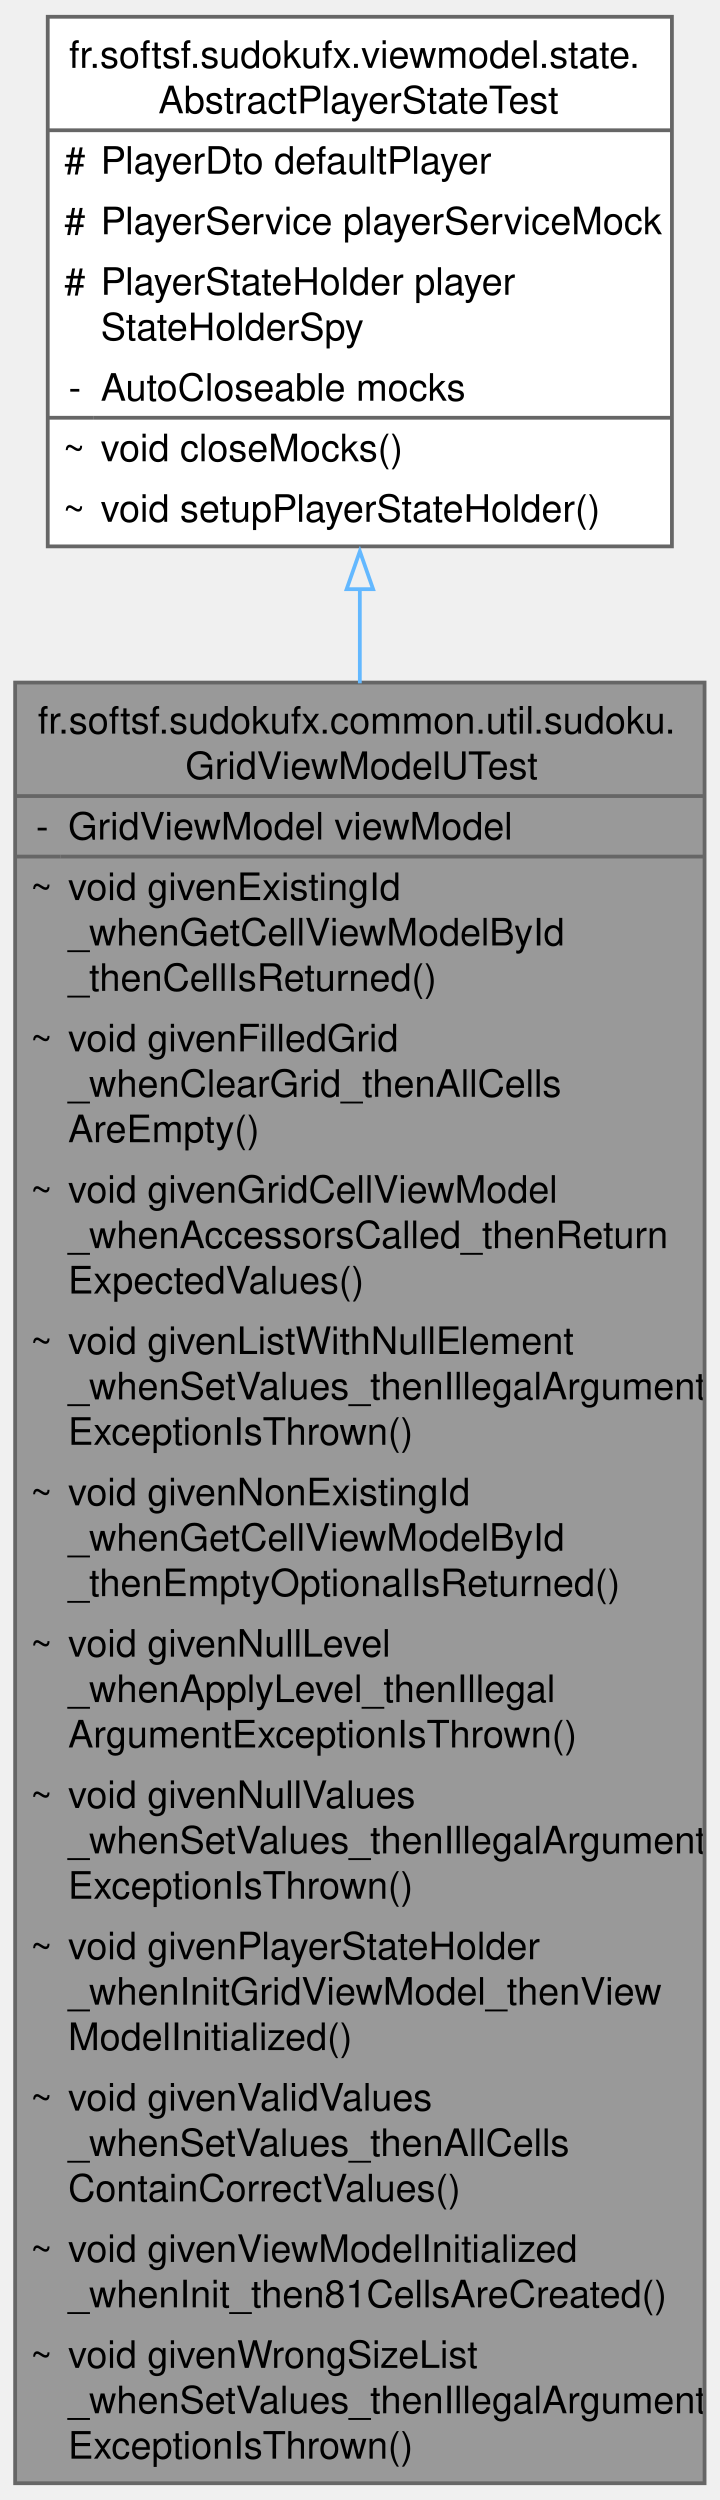
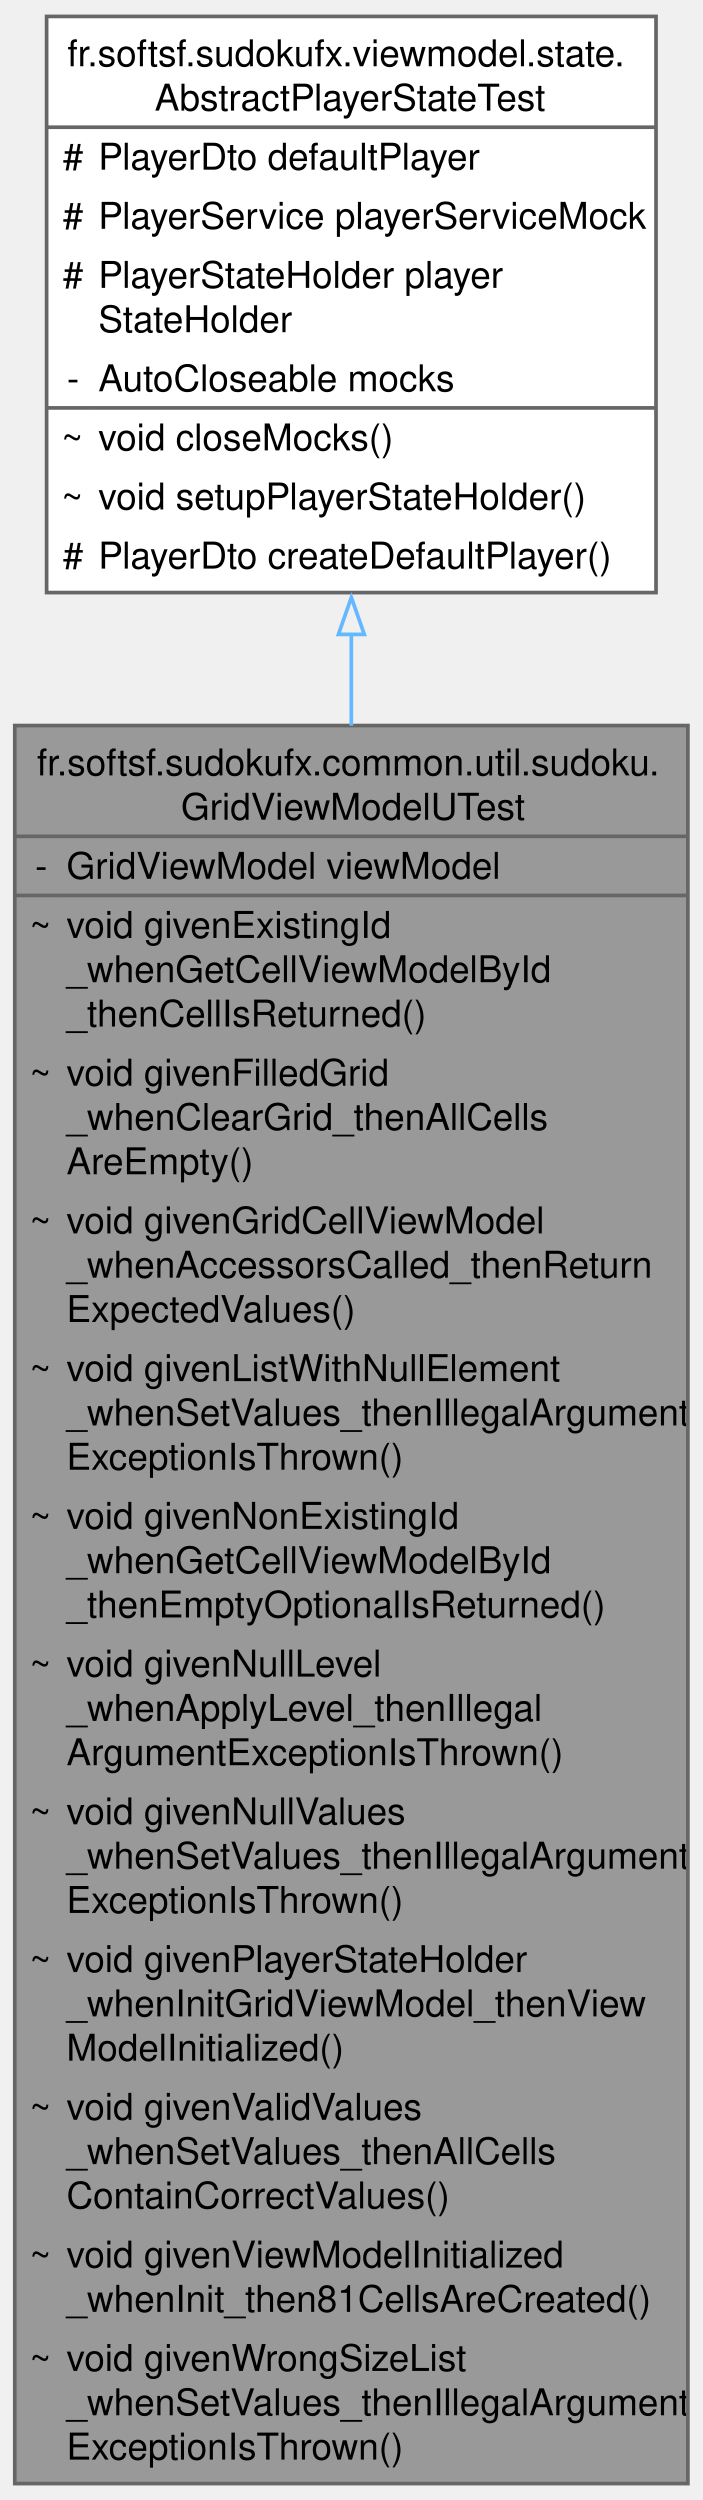
- <svg xmlns="http://www.w3.org/2000/svg" xmlns:xlink="http://www.w3.org/1999/xlink" width="190pt" height="660pt" viewBox="0.00 0.00 190.25 660.00">
-   <g id="graph0" class="graph" transform="scale(1 1) rotate(0) translate(4 656)">
+ <svg xmlns="http://www.w3.org/2000/svg" xmlns:xlink="http://www.w3.org/1999/xlink" width="190pt" height="676pt" viewBox="0.00 0.00 190.25 676.00">
+   <g id="graph0" class="graph" transform="scale(1 1) rotate(0) translate(4 672)">
    <g id="Node000001" class="node">
      <g id="a_Node000001">
        <a xlink:title=" ">
          <polygon fill="#999999" stroke="none" points="182.25,-476 0,-476 0,0 182.25,0 182.25,-476" />
          <text text-anchor="start" x="6" y="-462.5" font-family="Helvetica,sans-Serif" font-size="10.00">fr.softsf.sudokufx.common.util.sudoku.</text>
          <text text-anchor="start" x="45" y="-450.5" font-family="Helvetica,sans-Serif" font-size="10.00">GridViewModelUTest</text>
          <text text-anchor="start" x="5.5" y="-434.5" font-family="Helvetica,sans-Serif" font-size="10.00">-</text>
          <text text-anchor="start" x="14" y="-434.5" font-family="Helvetica,sans-Serif" font-size="10.00">GridViewModel viewModel</text>
          <text text-anchor="start" x="4" y="-418.5" font-family="Helvetica,sans-Serif" font-size="10.00">~</text>
          <text text-anchor="start" x="14" y="-418.5" font-family="Helvetica,sans-Serif" font-size="10.00">void givenExistingId</text>
          <text text-anchor="start" x="14" y="-406.5" font-family="Helvetica,sans-Serif" font-size="10.00">_whenGetCellViewModelById</text>
          <text text-anchor="start" x="14" y="-394.5" font-family="Helvetica,sans-Serif" font-size="10.00">_thenCellIsReturned()</text>
          <text text-anchor="start" x="4" y="-378.5" font-family="Helvetica,sans-Serif" font-size="10.00">~</text>
          <text text-anchor="start" x="14" y="-378.5" font-family="Helvetica,sans-Serif" font-size="10.00">void givenFilledGrid</text>
          <text text-anchor="start" x="14" y="-366.5" font-family="Helvetica,sans-Serif" font-size="10.00">_whenClearGrid_thenAllCells</text>
          <text text-anchor="start" x="14" y="-354.5" font-family="Helvetica,sans-Serif" font-size="10.00">AreEmpty()</text>
          <text text-anchor="start" x="4" y="-338.5" font-family="Helvetica,sans-Serif" font-size="10.00">~</text>
          <text text-anchor="start" x="14" y="-338.5" font-family="Helvetica,sans-Serif" font-size="10.00">void givenGridCellViewModel</text>
          <text text-anchor="start" x="14" y="-326.5" font-family="Helvetica,sans-Serif" font-size="10.00">_whenAccessorsCalled_thenReturn</text>
          <text text-anchor="start" x="14" y="-314.5" font-family="Helvetica,sans-Serif" font-size="10.00">ExpectedValues()</text>
          <text text-anchor="start" x="4" y="-298.5" font-family="Helvetica,sans-Serif" font-size="10.00">~</text>
          <text text-anchor="start" x="14" y="-298.5" font-family="Helvetica,sans-Serif" font-size="10.00">void givenListWithNullElement</text>
          <text text-anchor="start" x="14" y="-286.5" font-family="Helvetica,sans-Serif" font-size="10.00">_whenSetValues_thenIllegalArgument</text>
          <text text-anchor="start" x="14" y="-274.5" font-family="Helvetica,sans-Serif" font-size="10.00">ExceptionIsThrown()</text>
          <text text-anchor="start" x="4" y="-258.5" font-family="Helvetica,sans-Serif" font-size="10.00">~</text>
          <text text-anchor="start" x="14" y="-258.5" font-family="Helvetica,sans-Serif" font-size="10.00">void givenNonExistingId</text>
          <text text-anchor="start" x="14" y="-246.5" font-family="Helvetica,sans-Serif" font-size="10.00">_whenGetCellViewModelById</text>
          <text text-anchor="start" x="14" y="-234.5" font-family="Helvetica,sans-Serif" font-size="10.00">_thenEmptyOptionalIsReturned()</text>
          <text text-anchor="start" x="4" y="-218.5" font-family="Helvetica,sans-Serif" font-size="10.00">~</text>
          <text text-anchor="start" x="14" y="-218.5" font-family="Helvetica,sans-Serif" font-size="10.00">void givenNullLevel</text>
          <text text-anchor="start" x="14" y="-206.5" font-family="Helvetica,sans-Serif" font-size="10.00">_whenApplyLevel_thenIllegal</text>
          <text text-anchor="start" x="14" y="-194.5" font-family="Helvetica,sans-Serif" font-size="10.00">ArgumentExceptionIsThrown()</text>
          <text text-anchor="start" x="4" y="-178.5" font-family="Helvetica,sans-Serif" font-size="10.00">~</text>
          <text text-anchor="start" x="14" y="-178.5" font-family="Helvetica,sans-Serif" font-size="10.00">void givenNullValues</text>
          <text text-anchor="start" x="14" y="-166.5" font-family="Helvetica,sans-Serif" font-size="10.00">_whenSetValues_thenIllegalArgument</text>
          <text text-anchor="start" x="14" y="-154.5" font-family="Helvetica,sans-Serif" font-size="10.00">ExceptionIsThrown()</text>
          <text text-anchor="start" x="4" y="-138.5" font-family="Helvetica,sans-Serif" font-size="10.00">~</text>
          <text text-anchor="start" x="14" y="-138.5" font-family="Helvetica,sans-Serif" font-size="10.00">void givenPlayerStateHolder</text>
          <text text-anchor="start" x="14" y="-126.5" font-family="Helvetica,sans-Serif" font-size="10.00">_whenInitGridViewModel_thenView</text>
          <text text-anchor="start" x="14" y="-114.5" font-family="Helvetica,sans-Serif" font-size="10.00">ModelInitialized()</text>
          <text text-anchor="start" x="4" y="-98.5" font-family="Helvetica,sans-Serif" font-size="10.00">~</text>
          <text text-anchor="start" x="14" y="-98.5" font-family="Helvetica,sans-Serif" font-size="10.00">void givenValidValues</text>
          <text text-anchor="start" x="14" y="-86.5" font-family="Helvetica,sans-Serif" font-size="10.00">_whenSetValues_thenAllCells</text>
          <text text-anchor="start" x="14" y="-74.5" font-family="Helvetica,sans-Serif" font-size="10.00">ContainCorrectValues()</text>
          <text text-anchor="start" x="4" y="-58.5" font-family="Helvetica,sans-Serif" font-size="10.00">~</text>
          <text text-anchor="start" x="14" y="-58.5" font-family="Helvetica,sans-Serif" font-size="10.00">void givenViewModelInitialized</text>
          <text text-anchor="start" x="14" y="-46.5" font-family="Helvetica,sans-Serif" font-size="10.00">_whenInit_then81CellsAreCreated()</text>
          <text text-anchor="start" x="4" y="-30.5" font-family="Helvetica,sans-Serif" font-size="10.00">~</text>
          <text text-anchor="start" x="14" y="-30.5" font-family="Helvetica,sans-Serif" font-size="10.00">void givenWrongSizeList</text>
          <text text-anchor="start" x="14" y="-18.5" font-family="Helvetica,sans-Serif" font-size="10.00">_whenSetValues_thenIllegalArgument</text>
          <text text-anchor="start" x="14" y="-6.5" font-family="Helvetica,sans-Serif" font-size="10.00">ExceptionIsThrown()</text>
          <polygon fill="#666666" stroke="#666666" points="0,-446 0,-446 182.25,-446 182.25,-446 0,-446" />
          <polygon fill="#666666" stroke="#666666" points="0,-430 0,-430 12,-430 12,-430 0,-430" />
          <polygon fill="#666666" stroke="#666666" points="12,-430 12,-430 182.25,-430 182.25,-430 12,-430" />
          <polygon fill="none" stroke="#666666" points="0,0 0,-476 182.25,-476 182.25,0 0,0" />
        </a>
      </g>
    </g>
    <g id="Node000002" class="node">
      <g id="a_Node000002">
-         <a xlink:href="classfr_1_1softsf_1_1sudokufx_1_1viewmodel_1_1state_1_1_abstract_player_state_test.html" target="_top" xlink:title="Abstract test class providing a mocked PlayerService and a PlayerStateHolder spy.">
-           <polygon fill="white" stroke="none" points="173.62,-652 8.62,-652 8.62,-512 173.62,-512 173.62,-652" />
-           <text text-anchor="start" x="14.25" y="-638.5" font-family="Helvetica,sans-Serif" font-size="10.00">fr.softsf.sudokufx.viewmodel.state.</text>
-           <text text-anchor="start" x="37.88" y="-626.5" font-family="Helvetica,sans-Serif" font-size="10.00">AbstractPlayerStateTest</text>
+         <a xlink:href="classfr_1_1softsf_1_1sudokufx_1_1viewmodel_1_1state_1_1_abstract_player_state_test.html" target="_top" xlink:title="Abstract base test class that provides:">
+           <polygon fill="white" stroke="none" points="173.62,-668 8.62,-668 8.62,-512 173.62,-512 173.62,-668" />
+           <text text-anchor="start" x="14.25" y="-654.5" font-family="Helvetica,sans-Serif" font-size="10.00">fr.softsf.sudokufx.viewmodel.state.</text>
+           <text text-anchor="start" x="37.88" y="-642.5" font-family="Helvetica,sans-Serif" font-size="10.00">AbstractPlayerStateTest</text>
+           <text text-anchor="start" x="13" y="-626.5" font-family="Helvetica,sans-Serif" font-size="10.00">#</text>
+           <text text-anchor="start" x="22.62" y="-626.5" font-family="Helvetica,sans-Serif" font-size="10.00">PlayerDto defaultPlayer</text>
          <text text-anchor="start" x="13" y="-610.5" font-family="Helvetica,sans-Serif" font-size="10.00">#</text>
-           <text text-anchor="start" x="22.62" y="-610.5" font-family="Helvetica,sans-Serif" font-size="10.00">PlayerDto defaultPlayer</text>
+           <text text-anchor="start" x="22.62" y="-610.5" font-family="Helvetica,sans-Serif" font-size="10.00">PlayerService playerServiceMock</text>
          <text text-anchor="start" x="13" y="-594.5" font-family="Helvetica,sans-Serif" font-size="10.00">#</text>
-           <text text-anchor="start" x="22.62" y="-594.5" font-family="Helvetica,sans-Serif" font-size="10.00">PlayerService playerServiceMock</text>
-           <text text-anchor="start" x="13" y="-578.5" font-family="Helvetica,sans-Serif" font-size="10.00">#</text>
-           <text text-anchor="start" x="22.62" y="-578.5" font-family="Helvetica,sans-Serif" font-size="10.00">PlayerStateHolder player</text>
-           <text text-anchor="start" x="22.62" y="-566.5" font-family="Helvetica,sans-Serif" font-size="10.00">StateHolderSpy</text>
-           <text text-anchor="start" x="14.12" y="-550.5" font-family="Helvetica,sans-Serif" font-size="10.00">-</text>
-           <text text-anchor="start" x="22.62" y="-550.5" font-family="Helvetica,sans-Serif" font-size="10.00">AutoCloseable mocks</text>
+           <text text-anchor="start" x="22.62" y="-594.5" font-family="Helvetica,sans-Serif" font-size="10.00">PlayerStateHolder player</text>
+           <text text-anchor="start" x="22.62" y="-582.5" font-family="Helvetica,sans-Serif" font-size="10.00">StateHolder</text>
+           <text text-anchor="start" x="14.12" y="-566.5" font-family="Helvetica,sans-Serif" font-size="10.00">-</text>
+           <text text-anchor="start" x="22.62" y="-566.5" font-family="Helvetica,sans-Serif" font-size="10.00">AutoCloseable mocks</text>
+           <text text-anchor="start" x="12.62" y="-550.5" font-family="Helvetica,sans-Serif" font-size="10.00">~</text>
+           <text text-anchor="start" x="22.62" y="-550.5" font-family="Helvetica,sans-Serif" font-size="10.00">void closeMocks()</text>
          <text text-anchor="start" x="12.62" y="-534.5" font-family="Helvetica,sans-Serif" font-size="10.00">~</text>
-           <text text-anchor="start" x="22.62" y="-534.5" font-family="Helvetica,sans-Serif" font-size="10.00">void closeMocks()</text>
-           <text text-anchor="start" x="12.62" y="-518.5" font-family="Helvetica,sans-Serif" font-size="10.00">~</text>
-           <text text-anchor="start" x="22.62" y="-518.5" font-family="Helvetica,sans-Serif" font-size="10.00">void setupPlayerStateHolder()</text>
-           <polygon fill="#666666" stroke="#666666" points="8.62,-622 8.62,-622 173.62,-622 173.62,-622 8.62,-622" />
-           <polygon fill="#666666" stroke="#666666" points="8.62,-546 8.62,-546 20.62,-546 20.62,-546 8.62,-546" />
-           <polygon fill="#666666" stroke="#666666" points="20.62,-546 20.62,-546 173.62,-546 173.62,-546 20.62,-546" />
-           <polygon fill="none" stroke="#666666" points="8.62,-512 8.62,-652 173.62,-652 173.62,-512 8.62,-512" />
+           <text text-anchor="start" x="22.62" y="-534.5" font-family="Helvetica,sans-Serif" font-size="10.00">void setupPlayerStateHolder()</text>
+           <text text-anchor="start" x="13" y="-518.5" font-family="Helvetica,sans-Serif" font-size="10.00">#</text>
+           <text text-anchor="start" x="22.62" y="-518.5" font-family="Helvetica,sans-Serif" font-size="10.00">PlayerDto createDefaultPlayer()</text>
+           <polygon fill="#666666" stroke="#666666" points="8.62,-638 8.62,-638 173.62,-638 173.62,-638 8.62,-638" />
+           <polygon fill="#666666" stroke="#666666" points="8.62,-562 8.62,-562 20.62,-562 20.62,-562 8.62,-562" />
+           <polygon fill="#666666" stroke="#666666" points="20.62,-562 20.62,-562 173.62,-562 173.62,-562 20.62,-562" />
+           <polygon fill="none" stroke="#666666" points="8.62,-512 8.62,-668 173.62,-668 173.62,-512 8.62,-512" />
        </a>
      </g>
    </g>
    <g id="edge1_Node000001_Node000002" class="edge">
      <g id="a_edge1_Node000001_Node000002">
        <a xlink:title=" ">
-           <path fill="none" stroke="#63b8ff" d="M91.12,-500.77C91.12,-492.78 91.12,-484.42 91.12,-475.79" />
-           <polygon fill="none" stroke="#63b8ff" points="87.63,-500.69 91.13,-510.69 94.63,-500.69 87.63,-500.69" />
+           <path fill="none" stroke="#63b8ff" d="M91.12,-500.75C91.12,-492.77 91.12,-484.47 91.12,-475.95" />
+           <polygon fill="none" stroke="#63b8ff" points="87.63,-500.68 91.13,-510.68 94.63,-500.68 87.63,-500.68" />
        </a>
      </g>
    </g>
  </g>
</svg>
